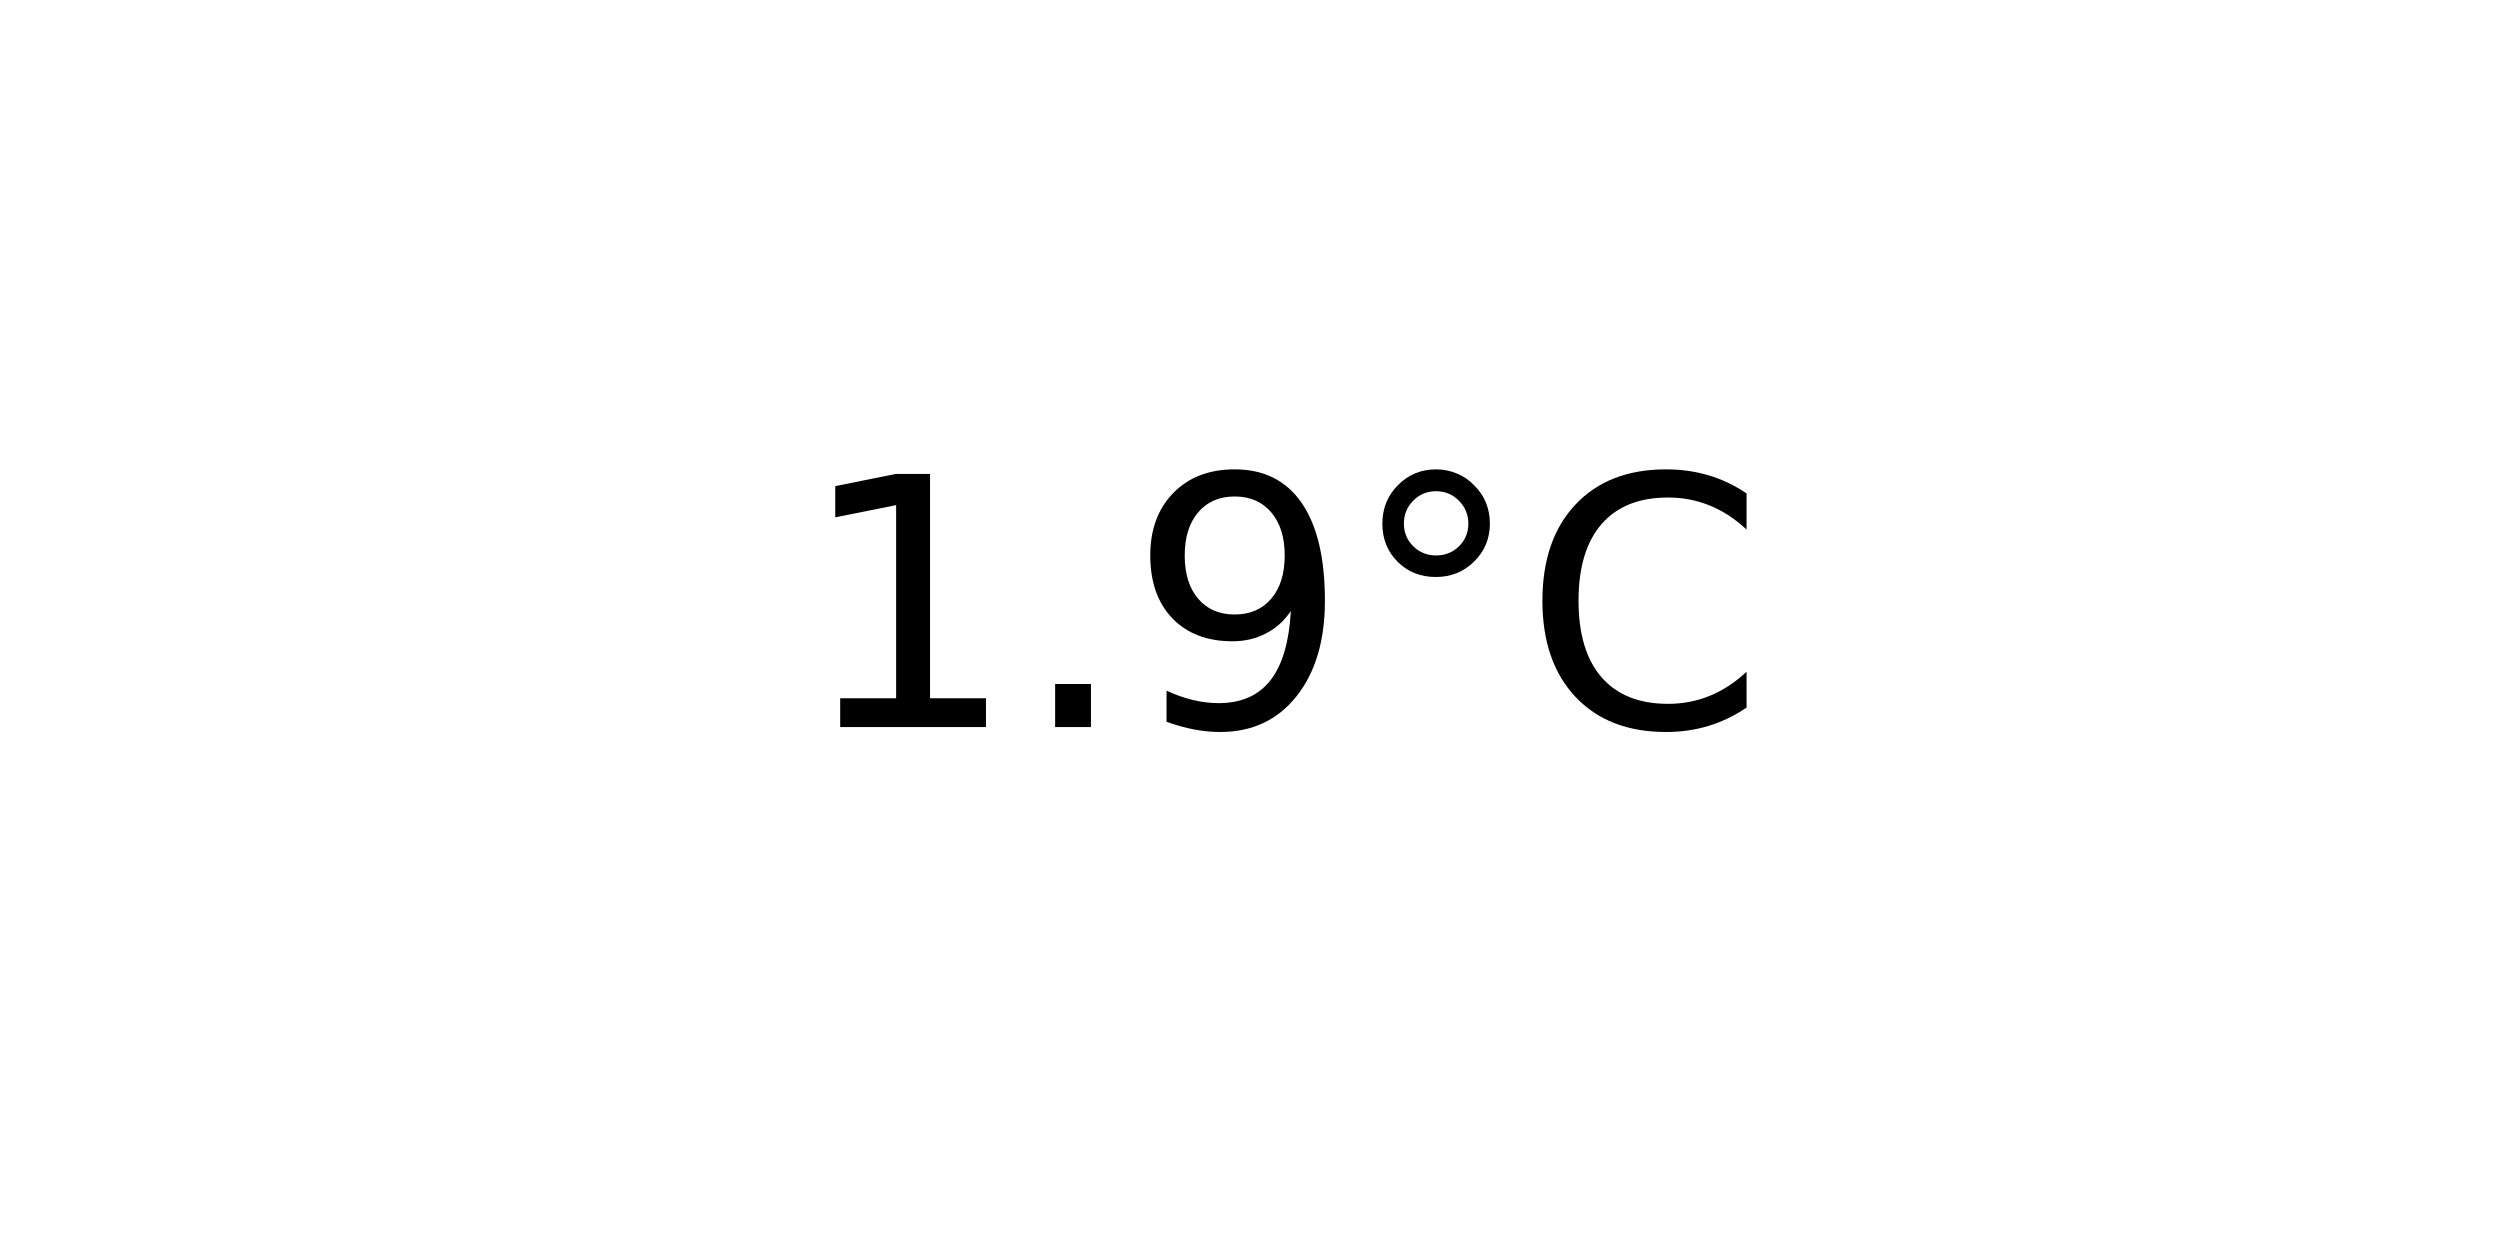
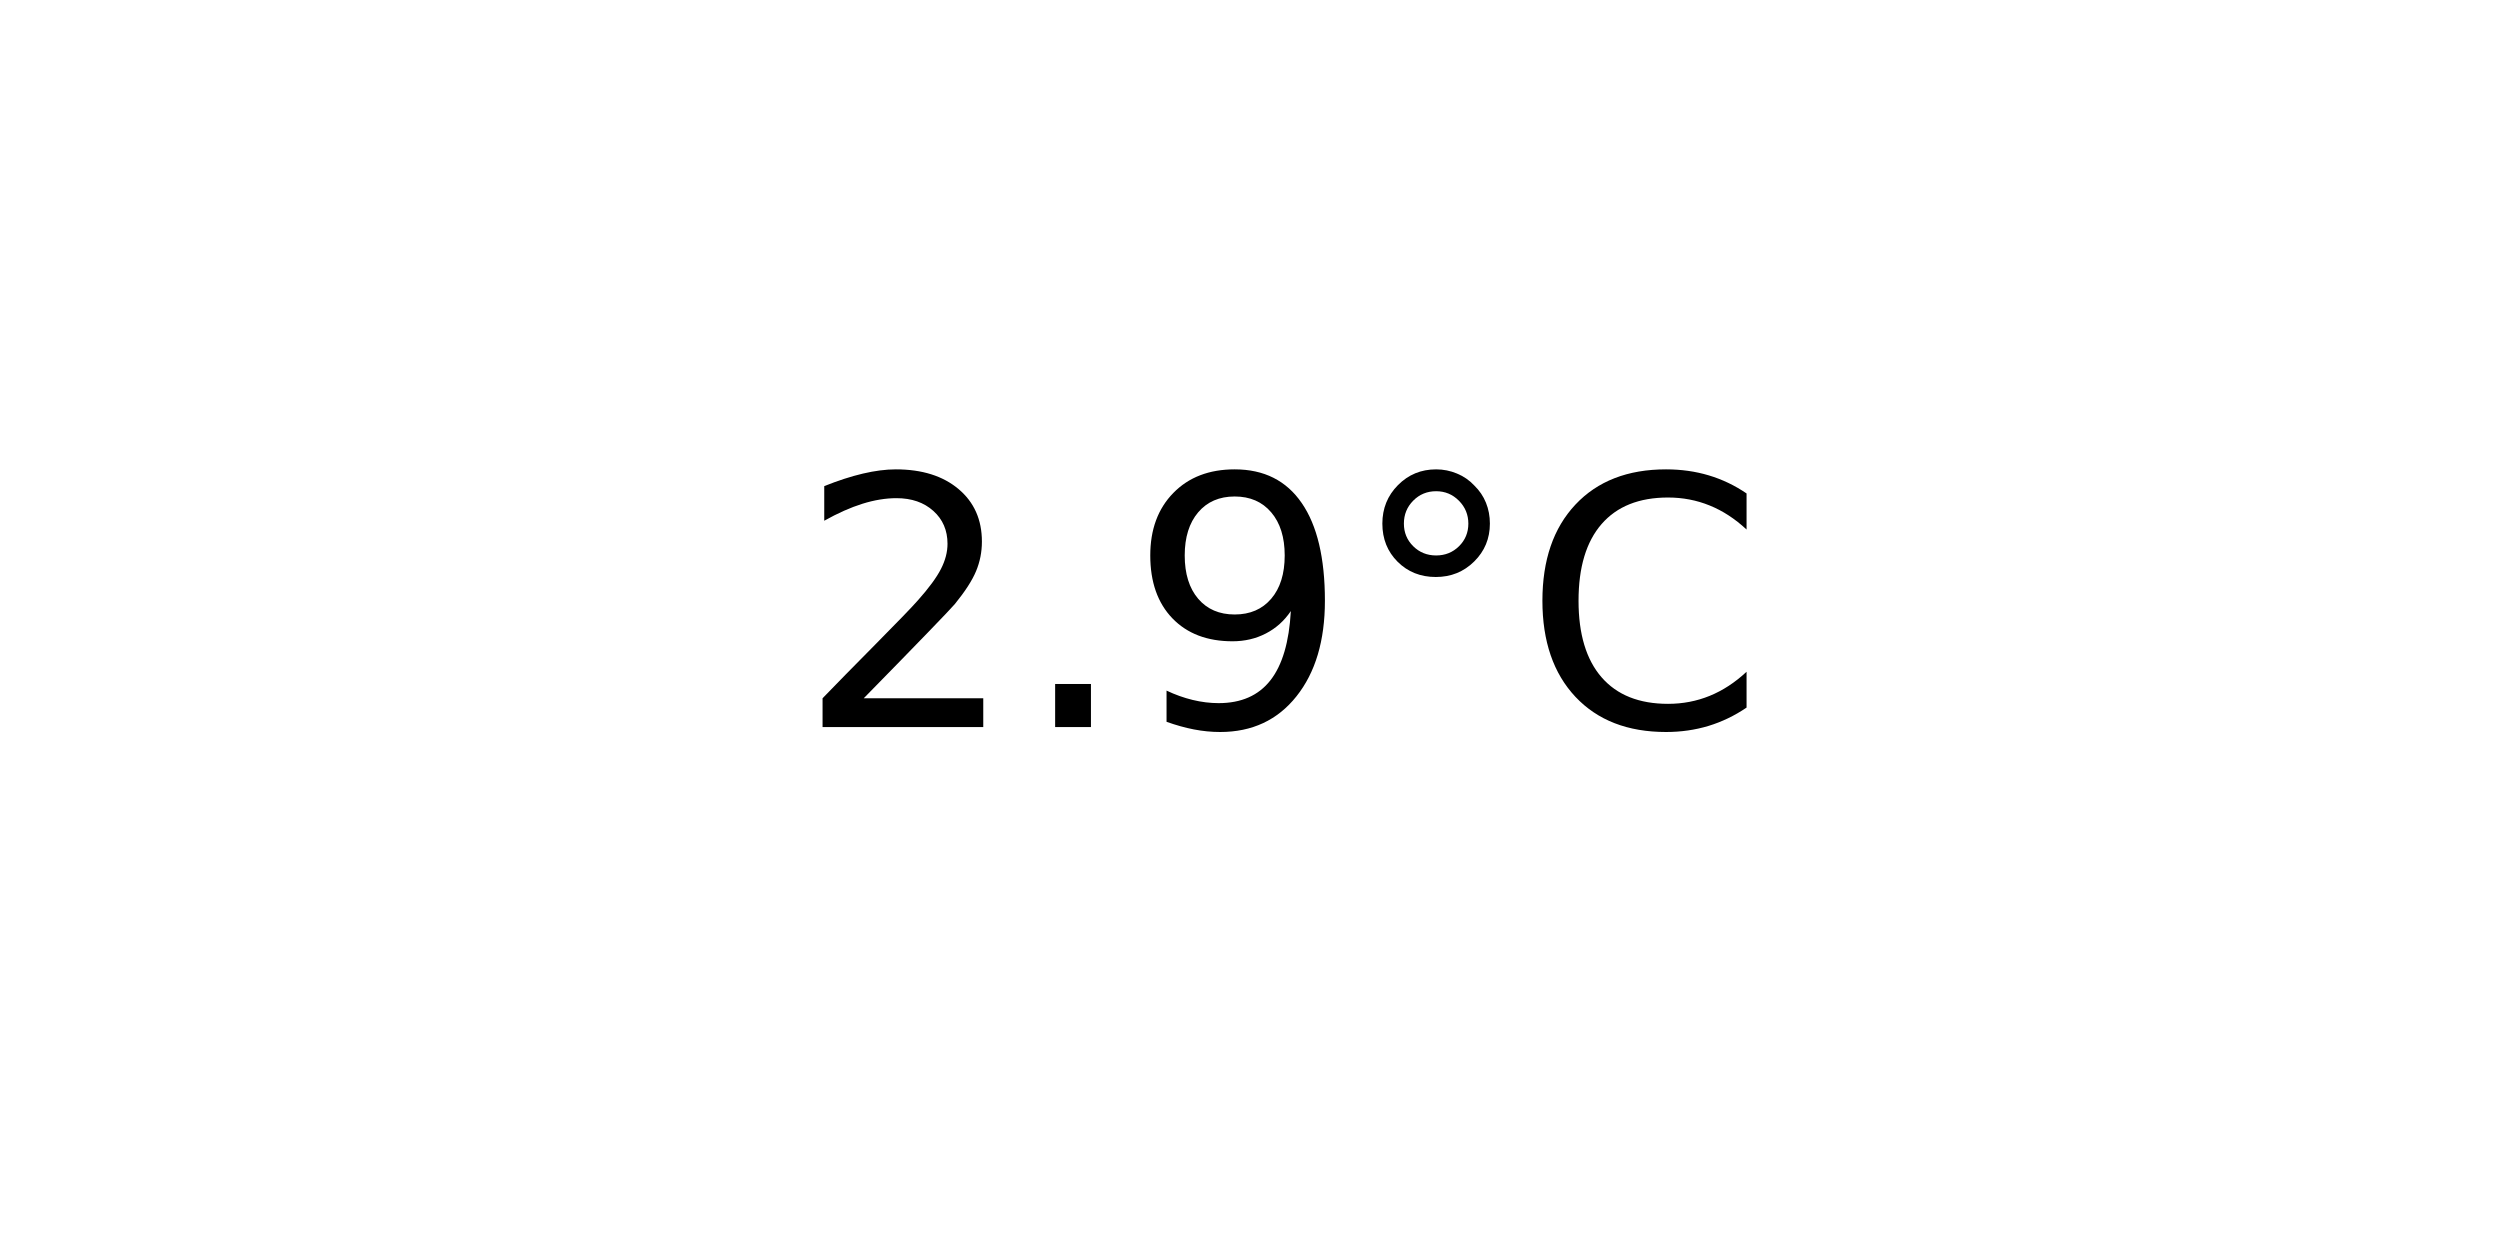
<svg xmlns="http://www.w3.org/2000/svg" xmlns:xlink="http://www.w3.org/1999/xlink" width="72pt" height="36pt" viewBox="0 0 72 36" version="1.1">
  <defs>
    <style type="text/css">*{stroke-linejoin: round; stroke-linecap: butt}</style>
  </defs>
  <g id="figure_1">
    <g id="axes_1">
      <g id="text_1">
        <g transform="translate(22.95703 20.93937) scale(0.1 -0.1)">
          <defs>
-             <path id="DejaVuSans-31" d="M 794 531  L 1825 531  L 1825 4091  L 703 3866  L 703 4441  L 1819 4666  L 2450 4666  L 2450 531  L 3481 531  L 3481 0  L 794 0  L 794 531  z " transform="scale(0.015625)" />
+             <path id="DejaVuSans-32" d="M 1228 531  L 3431 531  L 3431 0  L 469 0  L 469 531  Q 828 903 1448 1529  Q 2069 2156 2228 2338  Q 2531 2678 2651 2914  Q 2772 3150 2772 3378  Q 2772 3750 2511 3984  Q 2250 4219 1831 4219  Q 1534 4219 1204 4116  Q 875 4013 500 3803  L 500 4441  Q 881 4594 1212 4672  Q 1544 4750 1819 4750  Q 2544 4750 2975 4387  Q 3406 4025 3406 3419  Q 3406 3131 3298 2873  Q 3191 2616 2906 2266  Q 2828 2175 2409 1742  Q 1991 1309 1228 531  z " transform="scale(0.015625)" />
            <path id="DejaVuSans-2e" d="M 684 794  L 1344 794  L 1344 0  L 684 0  L 684 794  z " transform="scale(0.015625)" />
            <path id="DejaVuSans-39" d="M 703 97  L 703 672  Q 941 559 1184 500  Q 1428 441 1663 441  Q 2288 441 2617 861  Q 2947 1281 2994 2138  Q 2813 1869 2534 1725  Q 2256 1581 1919 1581  Q 1219 1581 811 2004  Q 403 2428 403 3163  Q 403 3881 828 4315  Q 1253 4750 1959 4750  Q 2769 4750 3195 4129  Q 3622 3509 3622 2328  Q 3622 1225 3098 567  Q 2575 -91 1691 -91  Q 1453 -91 1209 -44  Q 966 3 703 97  z M 1959 2075  Q 2384 2075 2632 2365  Q 2881 2656 2881 3163  Q 2881 3666 2632 3958  Q 2384 4250 1959 4250  Q 1534 4250 1286 3958  Q 1038 3666 1038 3163  Q 1038 2656 1286 2365  Q 1534 2075 1959 2075  z " transform="scale(0.015625)" />
            <path id="DejaVuSans-b0" d="M 1600 4347  Q 1350 4347 1178 4173  Q 1006 4000 1006 3750  Q 1006 3503 1178 3333  Q 1350 3163 1600 3163  Q 1850 3163 2022 3333  Q 2194 3503 2194 3750  Q 2194 3997 2020 4172  Q 1847 4347 1600 4347  z M 1600 4750  Q 1800 4750 1984 4673  Q 2169 4597 2303 4453  Q 2447 4313 2519 4134  Q 2591 3956 2591 3750  Q 2591 3338 2302 3052  Q 2013 2766 1594 2766  Q 1172 2766 890 3047  Q 609 3328 609 3750  Q 609 4169 896 4459  Q 1184 4750 1600 4750  z " transform="scale(0.015625)" />
            <path id="DejaVuSans-43" d="M 4122 4306  L 4122 3641  Q 3803 3938 3442 4084  Q 3081 4231 2675 4231  Q 1875 4231 1450 3742  Q 1025 3253 1025 2328  Q 1025 1406 1450 917  Q 1875 428 2675 428  Q 3081 428 3442 575  Q 3803 722 4122 1019  L 4122 359  Q 3791 134 3420 21  Q 3050 -91 2638 -91  Q 1578 -91 968 557  Q 359 1206 359 2328  Q 359 3453 968 4101  Q 1578 4750 2638 4750  Q 3056 4750 3426 4639  Q 3797 4528 4122 4306  z " transform="scale(0.015625)" />
          </defs>
-           <use xlink:href="#DejaVuSans-31" />
+           <use xlink:href="#DejaVuSans-32" />
          <use xlink:href="#DejaVuSans-2e" x="63.623" />
          <use xlink:href="#DejaVuSans-39" x="95.41" />
          <use xlink:href="#DejaVuSans-b0" x="159.033" />
          <use xlink:href="#DejaVuSans-43" x="209.033" />
        </g>
      </g>
    </g>
  </g>
</svg>
